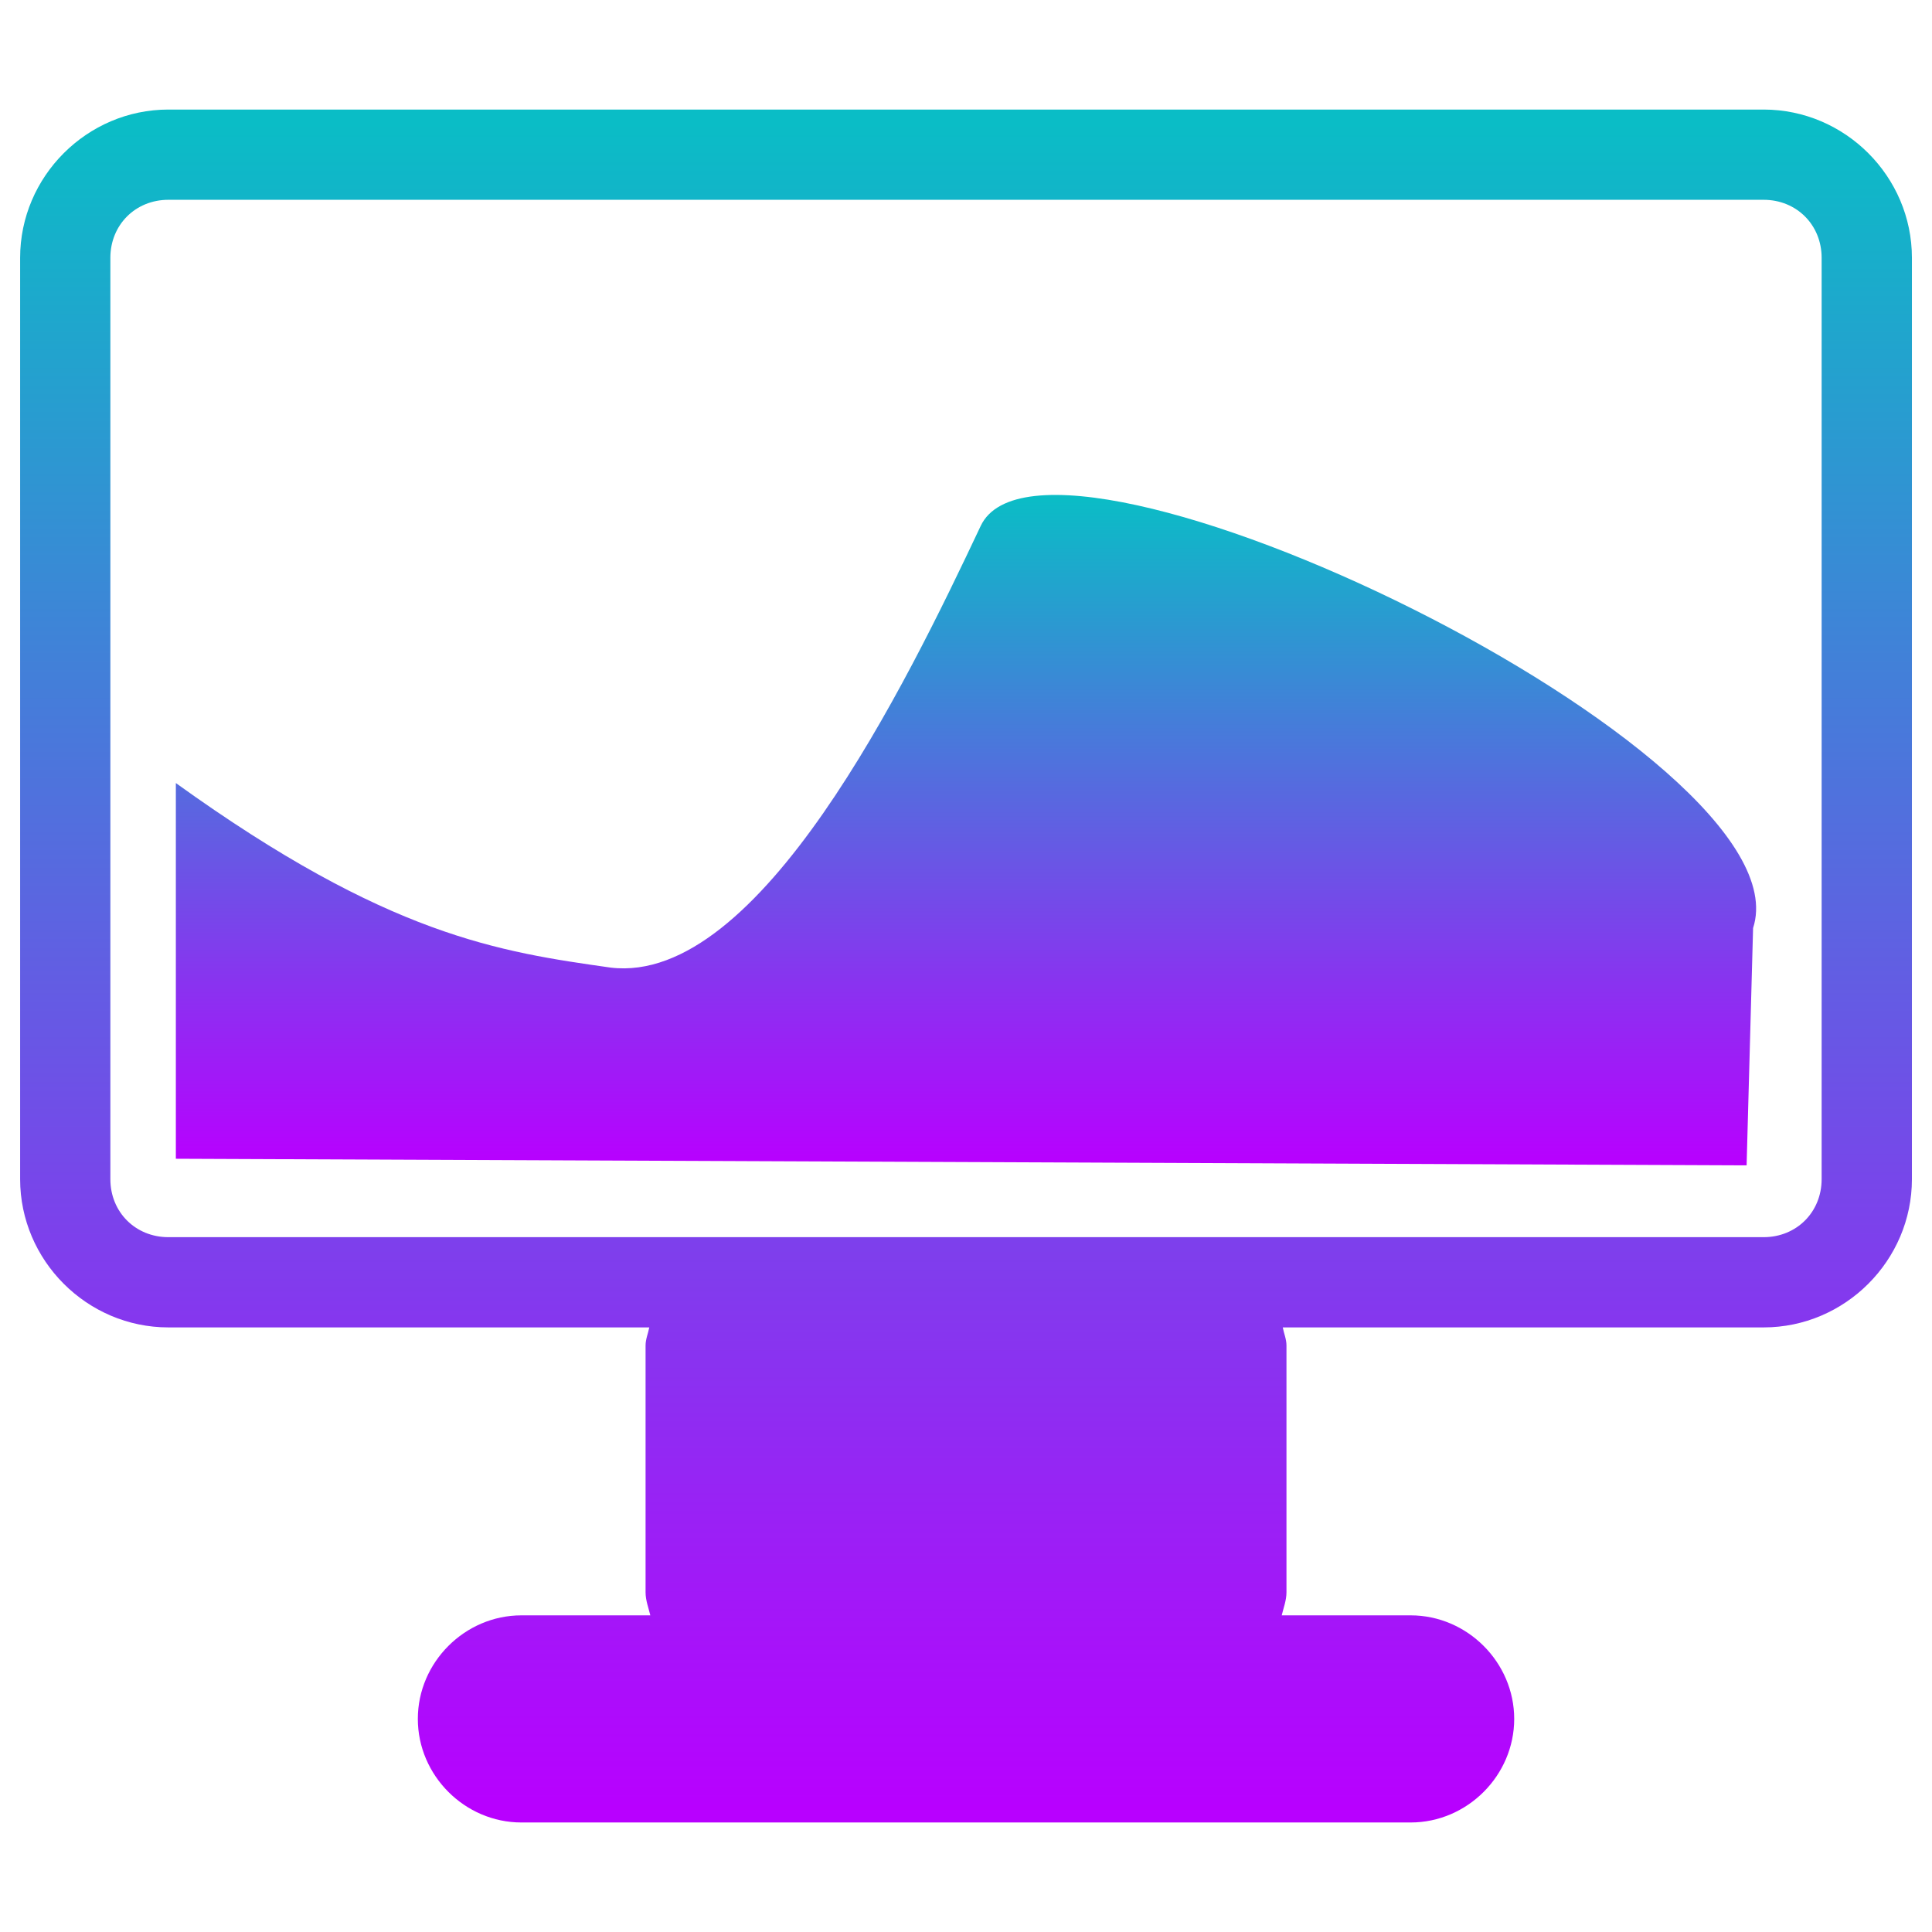
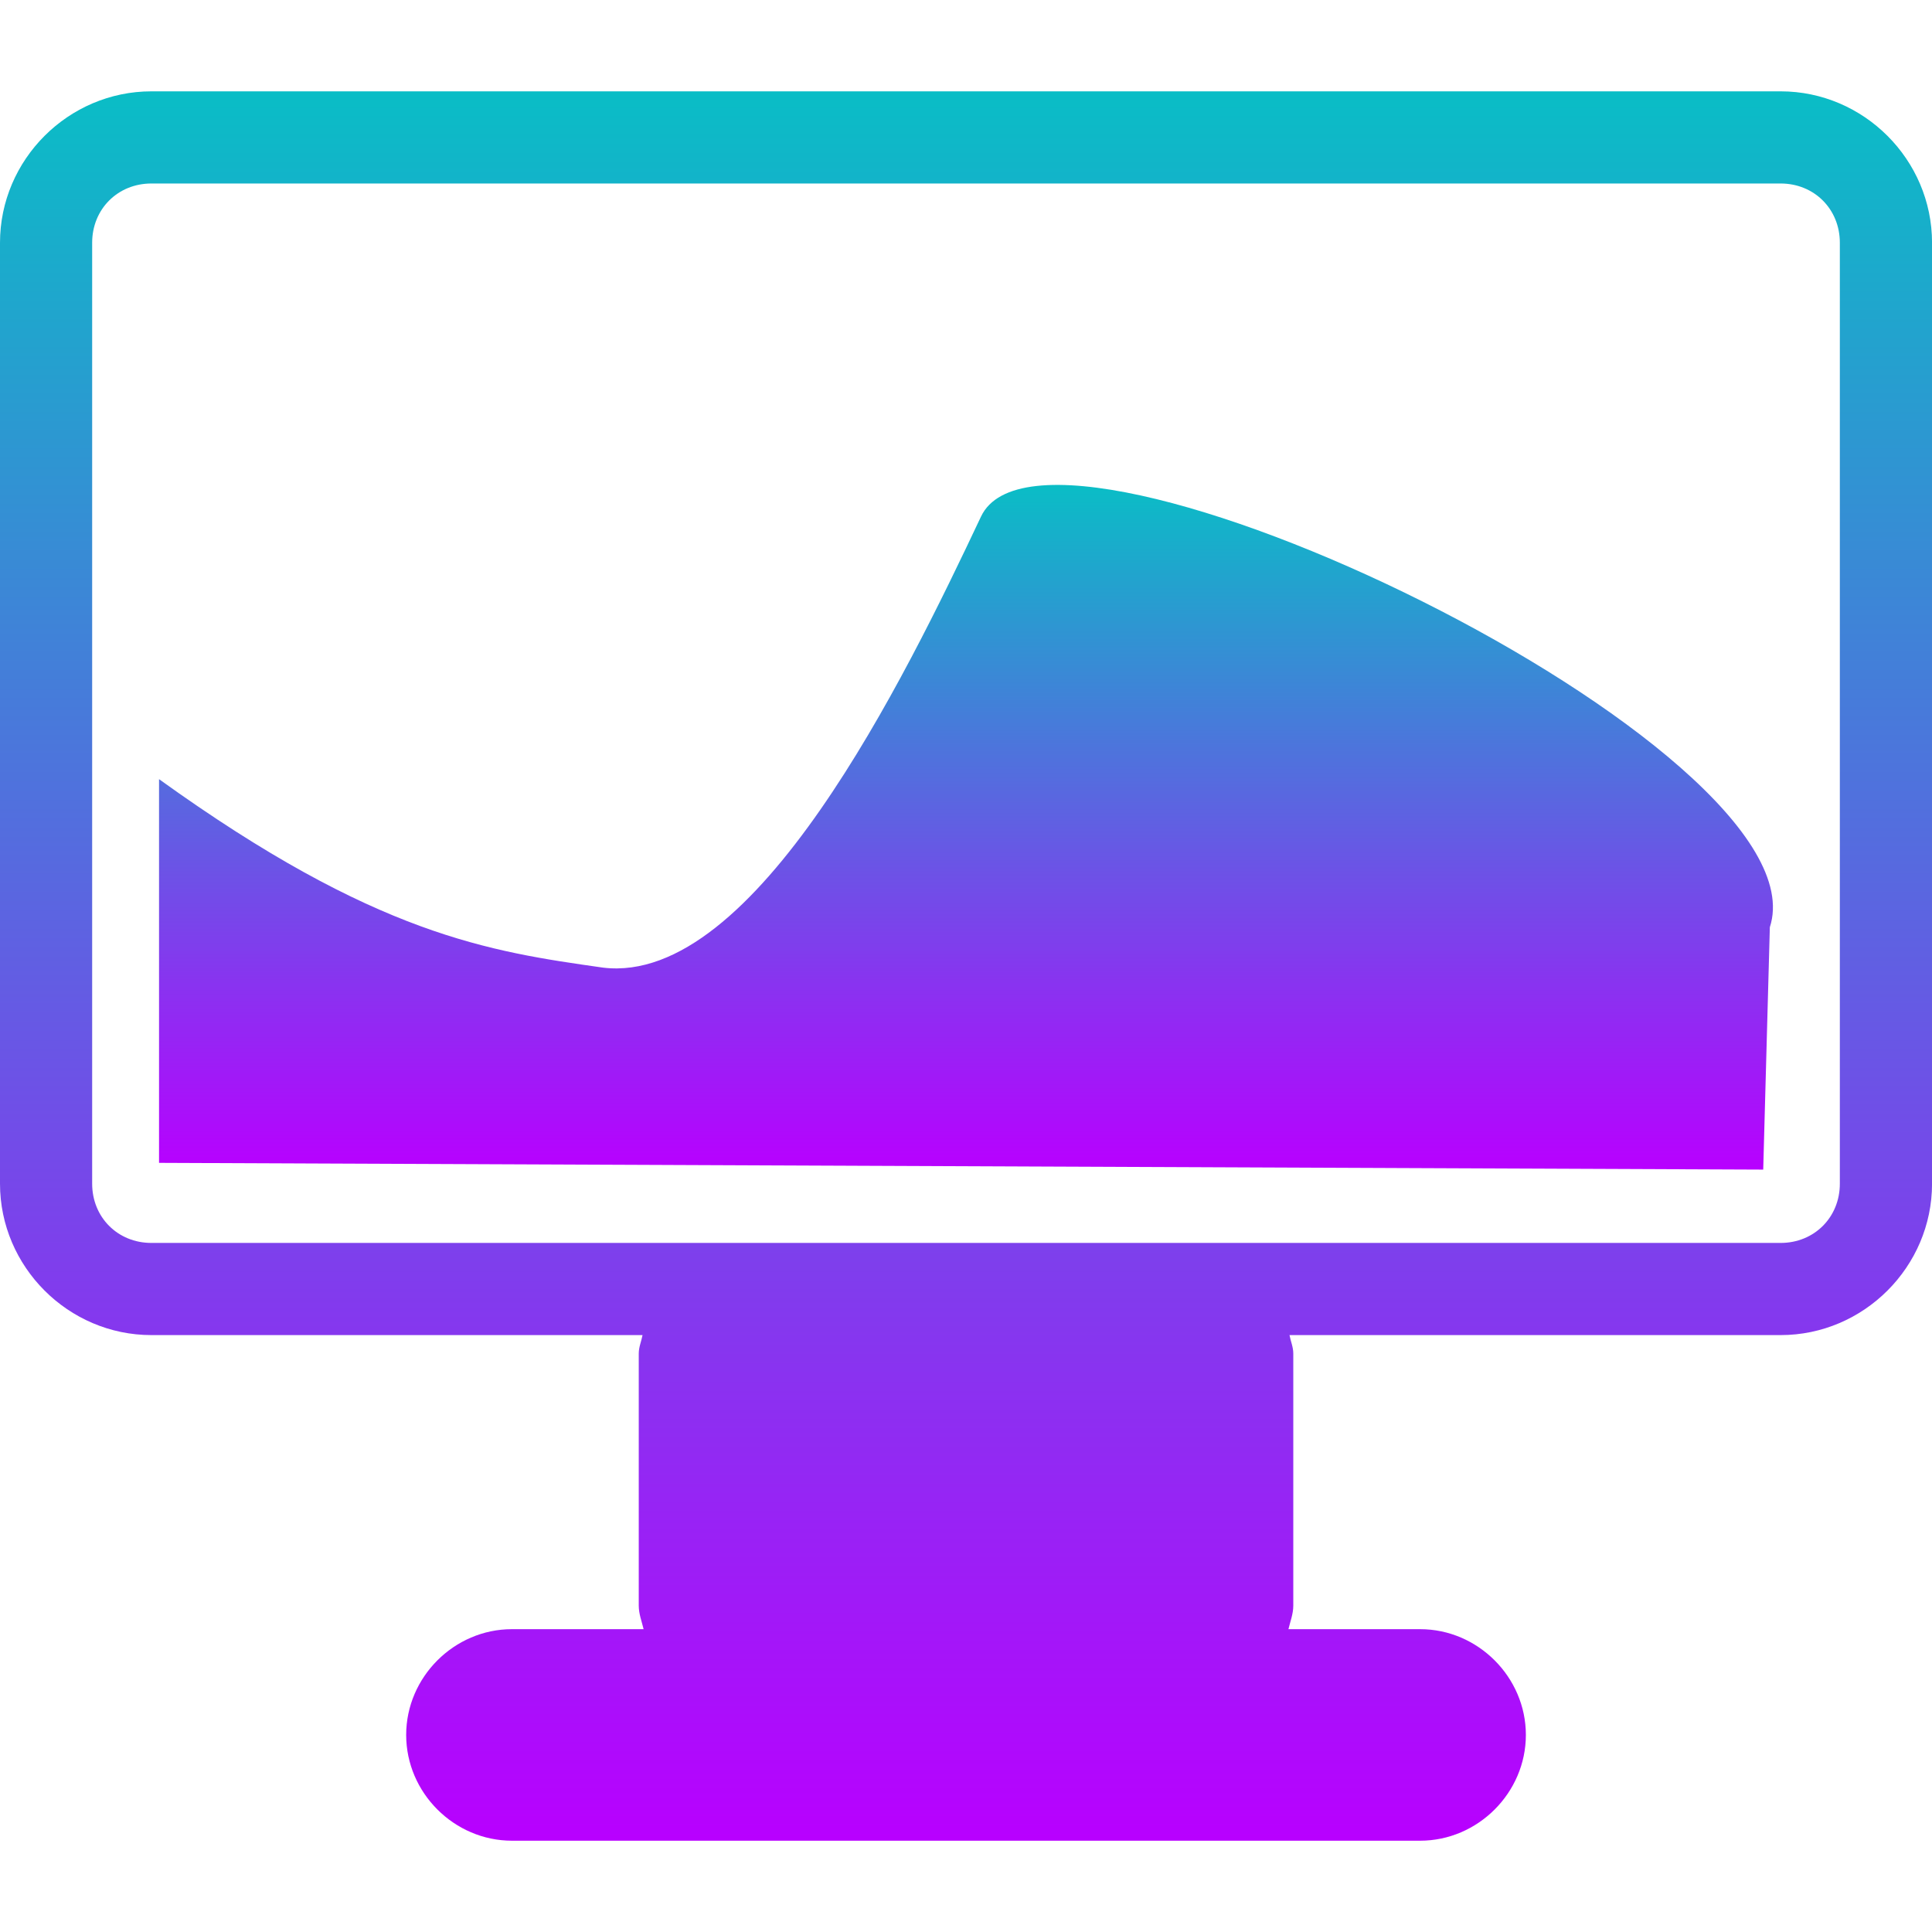
- <svg xmlns="http://www.w3.org/2000/svg" width="48" height="48" id="svg3051" version="1.1">
-   <defs id="defs3053">
+ <svg xmlns="http://www.w3.org/2000/svg" width="16" height="16" id="svg3051" version="1.1">
+   <defs>
    <style id="current-color-scheme" type="text/css">
-       .ColorScheme-Text { color: #0abdc6; } .ColorScheme-Highlight { color:#5294e2; }
-      </style>
+    .ColorScheme-Text { color: #0abdc6; } .ColorScheme-Highlight { color:#5294e2; }
+   </style>
    <linearGradient id="arrongin" x1="0%" x2="0%" y1="0%" y2="100%">
-       <stop offset="0%" style="stop-color:#dd9b44; stop-opacity:1" id="stop9192" />
-       <stop offset="100%" style="stop-color:#ad6c16; stop-opacity:1" id="stop9194" />
+       <stop offset="0%" style="stop-color:#dd9b44; stop-opacity:1" />
+       <stop offset="100%" style="stop-color:#ad6c16; stop-opacity:1" />
    </linearGradient>
    <linearGradient id="aurora" x1="0%" x2="0%" y1="0%" y2="100%">
-       <stop offset="0%" style="stop-color:#09D4DF; stop-opacity:1" id="stop9197" />
-       <stop offset="100%" style="stop-color:#9269F4; stop-opacity:1" id="stop9199" />
+       <stop offset="0%" style="stop-color:#09D4DF; stop-opacity:1" />
+       <stop offset="100%" style="stop-color:#9269F4; stop-opacity:1" />
    </linearGradient>
    <linearGradient id="cyberneon" x1="0%" x2="0%" y1="0%" y2="100%">
-       <stop offset="0" style="stop-color:#0abdc6; stop-opacity:1" id="stop9202" />
-       <stop offset="1" style="stop-color:#ea00d9; stop-opacity:1" id="stop9204" />
+       <stop offset="0" style="stop-color:#0abdc6; stop-opacity:1" />
+       <stop offset="1" style="stop-color:#ea00d9; stop-opacity:1" />
    </linearGradient>
    <linearGradient id="fitdance" x1="0%" x2="0%" y1="0%" y2="100%">
-       <stop offset="0%" style="stop-color:#1AD6AB; stop-opacity:1" id="stop9207" />
-       <stop offset="100%" style="stop-color:#329DB6; stop-opacity:1" id="stop9209" />
+       <stop offset="0%" style="stop-color:#1AD6AB; stop-opacity:1" />
+       <stop offset="100%" style="stop-color:#329DB6; stop-opacity:1" />
    </linearGradient>
    <linearGradient id="oomox" x1="0%" x2="0%" y1="0%" y2="100%">
-       <stop offset="0%" style="stop-color:#0abdc6; stop-opacity:1" id="stop9212" />
-       <stop offset="100%" style="stop-color:#b800ff; stop-opacity:1" id="stop9214" />
+       <stop offset="0%" style="stop-color:#0abdc6; stop-opacity:1" />
+       <stop offset="100%" style="stop-color:#b800ff; stop-opacity:1" />
    </linearGradient>
    <linearGradient id="rainblue" x1="0%" x2="0%" y1="0%" y2="100%">
-       <stop offset="0%" style="stop-color:#00F260; stop-opacity:1" id="stop9217" />
-       <stop offset="100%" style="stop-color:#0575E6; stop-opacity:1" id="stop9219" />
+       <stop offset="0%" style="stop-color:#00F260; stop-opacity:1" />
+       <stop offset="100%" style="stop-color:#0575E6; stop-opacity:1" />
    </linearGradient>
    <linearGradient id="sunrise" x1="0%" x2="0%" y1="0%" y2="100%">
-       <stop offset="0%" style="stop-color: #FF8501; stop-opacity:1" id="stop9222" />
-       <stop offset="100%" style="stop-color: #FFCB01; stop-opacity:1" id="stop9224" />
+       <stop offset="0%" style="stop-color: #FF8501; stop-opacity:1" />
+       <stop offset="100%" style="stop-color: #FFCB01; stop-opacity:1" />
    </linearGradient>
    <linearGradient id="telinkrin" x1="0%" x2="0%" y1="0%" y2="100%">
-       <stop offset="0%" style="stop-color: #b2ced6; stop-opacity:1" id="stop9227" />
-       <stop offset="100%" style="stop-color: #6da5b7; stop-opacity:1" id="stop9229" />
+       <stop offset="0%" style="stop-color: #b2ced6; stop-opacity:1" />
+       <stop offset="100%" style="stop-color: #6da5b7; stop-opacity:1" />
    </linearGradient>
    <linearGradient id="60spsycho" x1="0%" x2="0%" y1="0%" y2="100%">
-       <stop offset="0%" style="stop-color: #df5940; stop-opacity:1" id="stop9232" />
-       <stop offset="25%" style="stop-color: #d8d15f; stop-opacity:1" id="stop9234" />
-       <stop offset="50%" style="stop-color: #e9882a; stop-opacity:1" id="stop9236" />
-       <stop offset="100%" style="stop-color: #279362; stop-opacity:1" id="stop9238" />
+       <stop offset="0%" style="stop-color: #df5940; stop-opacity:1" />
+       <stop offset="25%" style="stop-color: #d8d15f; stop-opacity:1" />
+       <stop offset="50%" style="stop-color: #e9882a; stop-opacity:1" />
+       <stop offset="100%" style="stop-color: #279362; stop-opacity:1" />
    </linearGradient>
    <linearGradient id="90ssummer" x1="0%" x2="0%" y1="0%" y2="100%">
-       <stop offset="0%" style="stop-color: #f618c7; stop-opacity:1" id="stop9241" />
-       <stop offset="20%" style="stop-color: #94ffab; stop-opacity:1" id="stop9243" />
-       <stop offset="50%" style="stop-color: #fbfd54; stop-opacity:1" id="stop9245" />
-       <stop offset="100%" style="stop-color: #0f83ae; stop-opacity:1" id="stop9247" />
+       <stop offset="0%" style="stop-color: #f618c7; stop-opacity:1" />
+       <stop offset="20%" style="stop-color: #94ffab; stop-opacity:1" />
+       <stop offset="50%" style="stop-color: #fbfd54; stop-opacity:1" />
+       <stop offset="100%" style="stop-color: #0f83ae; stop-opacity:1" />
    </linearGradient>
  </defs>
-   <g id="layer2" transform="translate(0,64)">
-     <path style="fill:url(#oomox);stroke-width:0.41;stroke-linejoin:round;-inkscape-stroke:none" d="m 4.183,-61.278 c -2.021,0 -3.683,1.662 -3.683,3.683 v 22.891 c 0,2.021 1.662,3.683 3.683,3.683 H 16.131 c -0.028,0.151 -0.092,0.29 -0.092,0.448 v 6.133 c 0,0.202 0.073,0.383 0.118,0.573 h -3.203 c -1.406,0 -2.573,1.167 -2.573,2.573 0,1.406 1.167,2.573 2.573,2.573 h 22.093 c 1.406,0 2.573,-1.167 2.573,-2.573 0,-1.406 -1.167,-2.573 -2.573,-2.573 h -3.203 c 0.045,-0.19 0.118,-0.371 0.118,-0.573 v -6.133 c 0,-0.158 -0.064,-0.297 -0.092,-0.448 h 11.948 c 2.021,0 3.683,-1.662 3.683,-3.683 v -22.891 c -8e-6,-2.021 -1.662,-3.683 -3.683,-3.683 z m 0,2.242 H 43.817 c 0.818,0 1.441,0.623 1.441,1.441 v 22.891 c 0,0.818 -0.623,1.441 -1.441,1.441 H 4.183 c -0.818,0 -1.441,-0.623 -1.441,-1.441 v -22.891 c 0,-0.818 0.623,-1.441 1.441,-1.441 z" id="rect4946" class="ColorScheme-Text" />
-     <path style="fill:url(#oomox);fill-opacity:1;stroke:none;stroke-width:0;stroke-linecap:round;stroke-linejoin:round;stroke-miterlimit:4;stroke-dasharray:none;stroke-opacity:1" d="m 4.369,-44.546 v 9.335 l 39.025,0.164 0.161,-5.896 c 1.416,-4.345 -17.554,-13.458 -19.19,-9.99 -1.856,3.934 -5.496,11.415 -9.192,10.973 -2.762,-0.392 -5.524,-0.784 -10.805,-4.586 z" id="path4954" class="ColorScheme-Text" />
-   </g>
+   <path style="fill:url(#oomox);stroke-width:0.41;stroke-linejoin:round;-inkscape-stroke:none" d="m 4.183,-61.278 c -2.021,0 -3.683,1.662 -3.683,3.683 v 22.891 c 0,2.021 1.662,3.683 3.683,3.683 H 16.131 c -0.028,0.151 -0.092,0.29 -0.092,0.448 v 6.133 c 0,0.202 0.073,0.383 0.118,0.573 h -3.203 c -1.406,0 -2.573,1.167 -2.573,2.573 0,1.406 1.167,2.573 2.573,2.573 h 22.093 c 1.406,0 2.573,-1.167 2.573,-2.573 0,-1.406 -1.167,-2.573 -2.573,-2.573 h -3.203 c 0.045,-0.19 0.118,-0.371 0.118,-0.573 v -6.133 c 0,-0.158 -0.064,-0.297 -0.092,-0.448 h 11.948 c 2.021,0 3.683,-1.662 3.683,-3.683 v -22.891 c -8e-6,-2.021 -1.662,-3.683 -3.683,-3.683 z m 0,2.242 H 43.817 c 0.818,0 1.441,0.623 1.441,1.441 v 22.891 c 0,0.818 -0.623,1.441 -1.441,1.441 H 4.183 c -0.818,0 -1.441,-0.623 -1.441,-1.441 v -22.891 c 0,-0.818 0.623,-1.441 1.441,-1.441 z" id="rect4946" class="ColorScheme-Text" transform="matrix(0.3404255,0,0,0.3404255,-0.1702113,21.61702)" />
+   <path style="fill:url(#oomox);fill-opacity:1;stroke:none;stroke-width:0;stroke-linecap:round;stroke-linejoin:round;stroke-miterlimit:4;stroke-dasharray:none;stroke-opacity:1" d="m 4.369,-44.546 v 9.335 l 39.025,0.164 0.161,-5.896 c 1.416,-4.345 -17.554,-13.458 -19.19,-9.99 -1.856,3.934 -5.496,11.415 -9.192,10.973 -2.762,-0.392 -5.524,-0.784 -10.805,-4.586 z" id="path4954" class="ColorScheme-Text" transform="matrix(0.3404255,0,0,0.3404255,-0.1702113,21.61702)" />
</svg>
